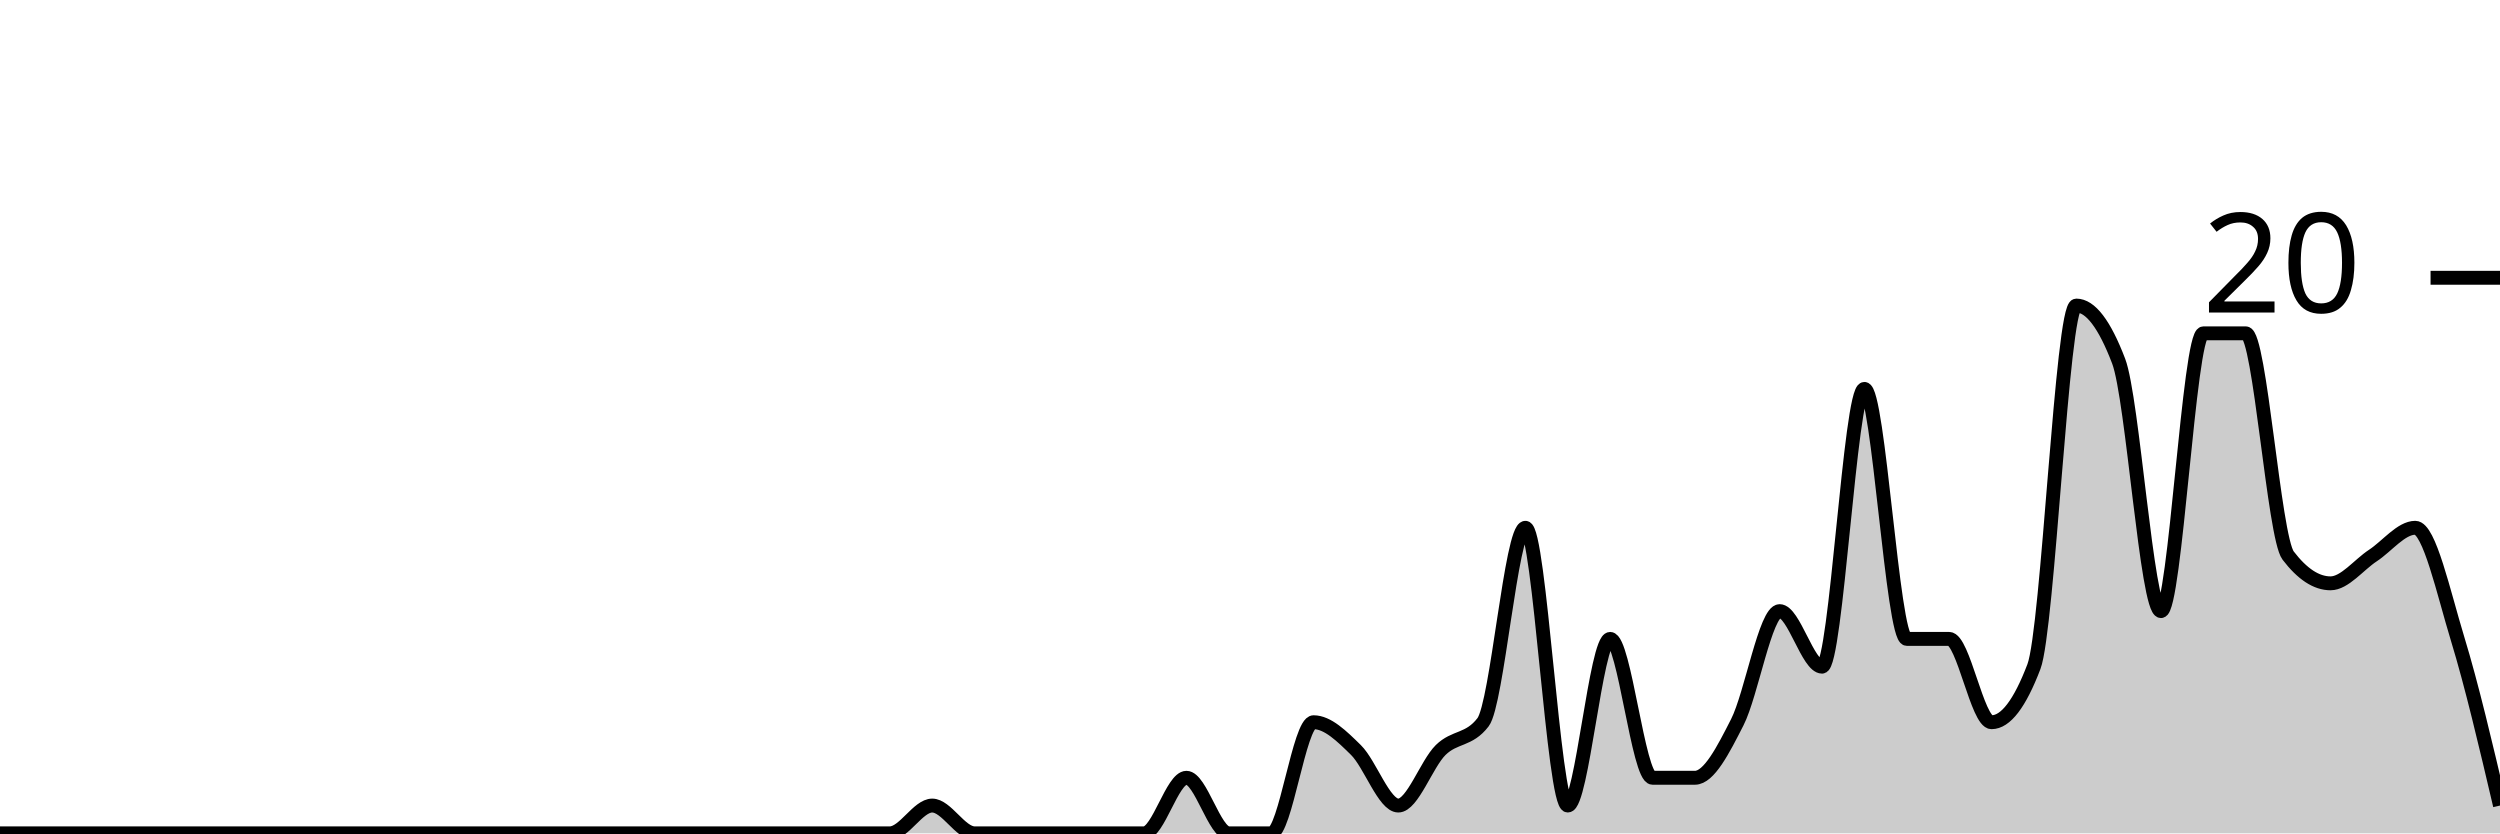
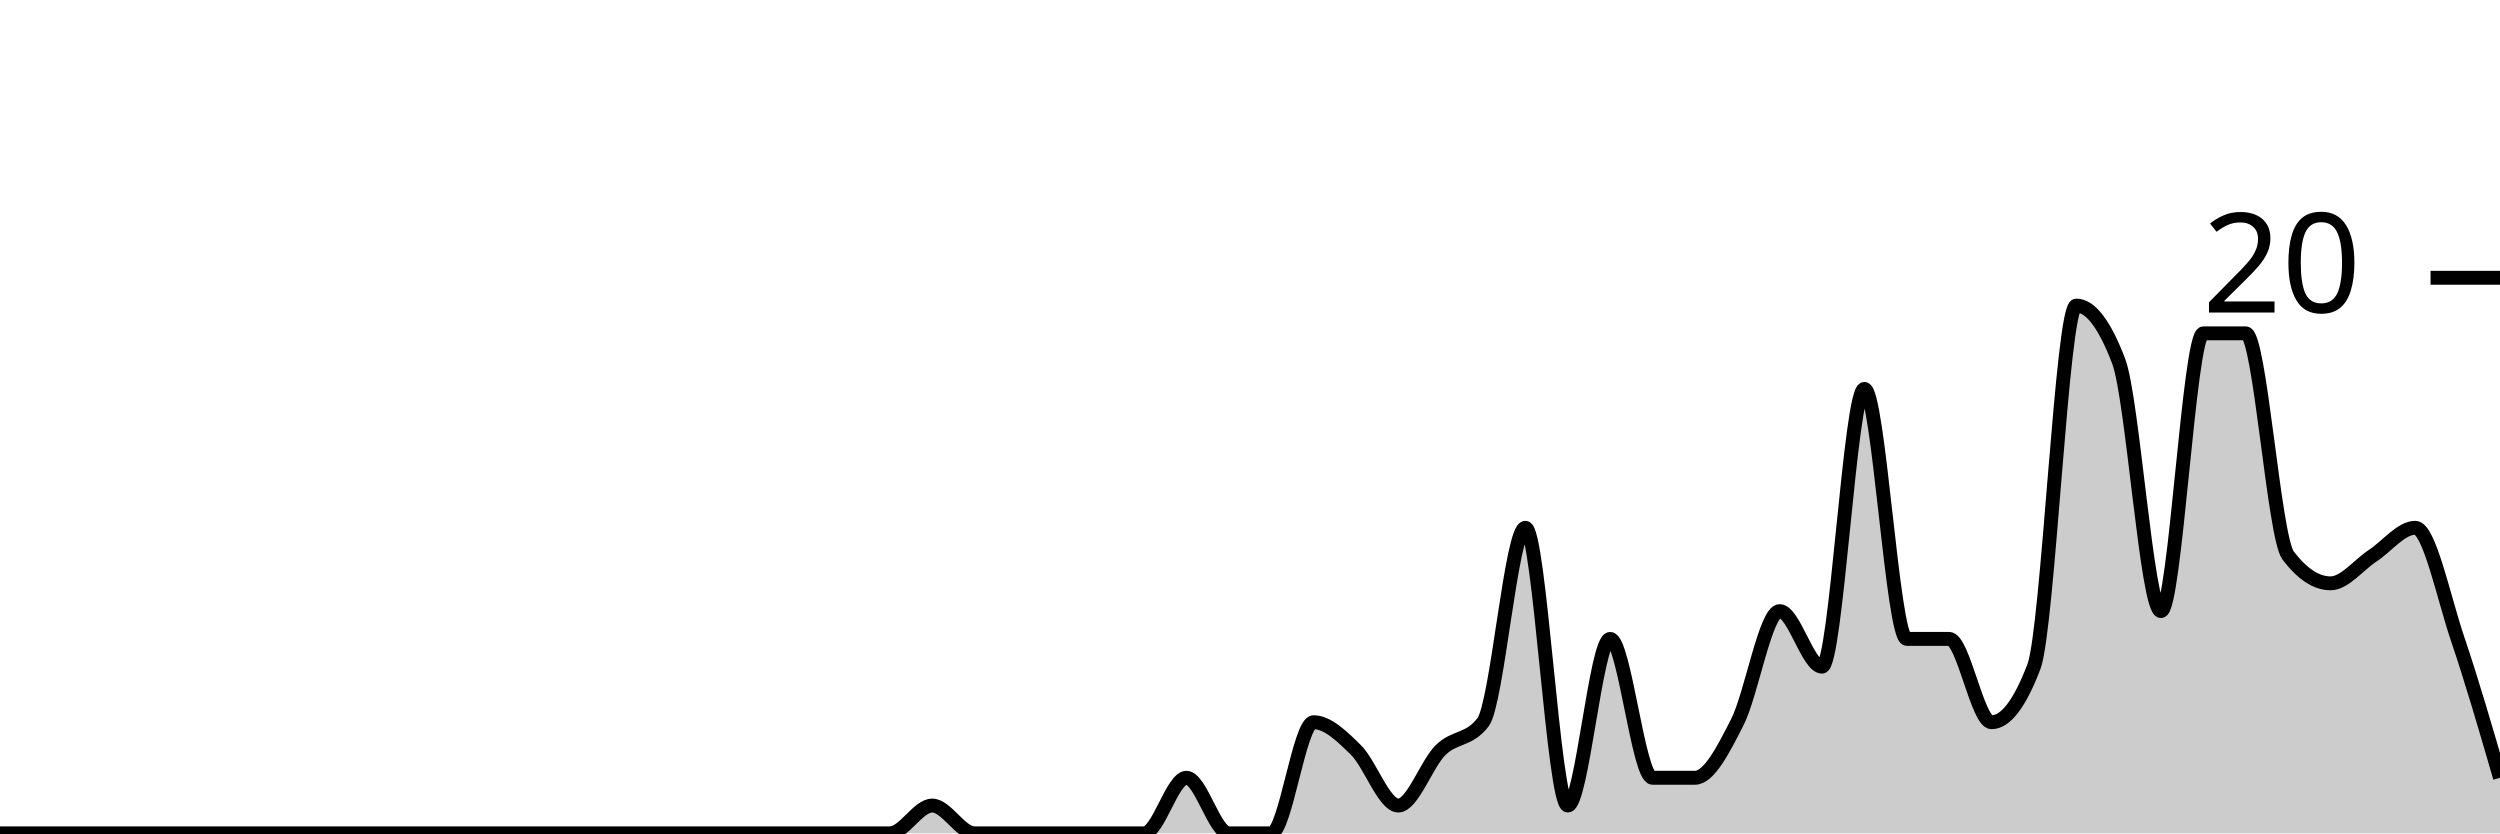
<svg xmlns="http://www.w3.org/2000/svg" viewBox="0 0 180 60">
  <g transform="translate(0,20)">
-     <path class="area" fill="rgba(0, 0, 0, 0.2)" d="M0,40C1.017,40,2.034,40,3.051,40C4.068,40,5.085,40,6.102,40C7.119,40,8.136,40,9.153,40C10.169,40,11.186,40,12.203,40C13.22,40,14.237,40,15.254,40C16.271,40,17.288,40,18.305,40C19.322,40,20.339,40,21.356,40C22.373,40,23.39,40,24.407,40C25.424,40,26.441,40,27.458,40C28.475,40,29.492,40,30.508,40C31.525,40,32.542,40,33.559,40C34.576,40,35.593,40,36.61,40C37.627,40,38.644,40,39.661,40C40.678,40,41.695,40,42.712,40C43.729,40,44.746,40,45.763,40C46.78,40,47.797,40,48.814,40C49.831,40,50.847,40,51.864,40C52.881,40,53.898,40,54.915,40C55.932,40,56.949,40,57.966,40C58.983,40,60,40,61.017,40C62.034,40,63.051,40,64.068,40C65.085,40,66.102,38,67.119,38C68.136,38,69.153,40,70.169,40C71.186,40,72.203,40,73.22,40C74.237,40,75.254,40,76.271,40C77.288,40,78.305,40,79.322,40C80.339,40,81.356,40,82.373,40C83.39,40,84.407,36,85.424,36C86.441,36,87.458,40,88.475,40C89.492,40,90.508,40,91.525,40C92.542,40,93.559,32,94.576,32C95.593,32,96.61,33,97.627,34C98.644,35,99.661,38,100.678,38C101.695,38,102.712,35,103.729,34C104.746,33,105.763,33.333,106.78,32C107.797,30.667,108.814,18,109.831,18C110.847,18,111.864,38,112.881,38C113.898,38,114.915,26,115.932,26C116.949,26,117.966,36,118.983,36C120,36,121.017,36,122.034,36C123.051,36,124.068,34,125.085,32C126.102,30,127.119,24,128.136,24C129.153,24,130.169,28,131.186,28C132.203,28,133.22,8,134.237,8C135.254,8,136.271,26,137.288,26C138.305,26,139.322,26,140.339,26C141.356,26,142.373,32,143.39,32C144.407,32,145.424,30.667,146.441,28C147.458,25.333,148.475,2,149.492,2C150.508,2,151.525,3.333,152.542,6C153.559,8.667,154.576,24,155.593,24C156.61,24,157.627,4,158.644,4C159.661,4,160.678,4,161.695,4C162.712,4,163.729,18.667,164.746,20C165.763,21.333,166.78,22,167.797,22C168.814,22,169.831,20.667,170.847,20C171.864,19.333,172.881,18,173.898,18C174.915,18,175.932,22.667,176.949,26C177.966,29.333,178.983,33.667,180,38L180,40C178.983,40,177.966,40,176.949,40C175.932,40,174.915,40,173.898,40C172.881,40,171.864,40,170.847,40C169.831,40,168.814,40,167.797,40C166.78,40,165.763,40,164.746,40C163.729,40,162.712,40,161.695,40C160.678,40,159.661,40,158.644,40C157.627,40,156.61,40,155.593,40C154.576,40,153.559,40,152.542,40C151.525,40,150.508,40,149.492,40C148.475,40,147.458,40,146.441,40C145.424,40,144.407,40,143.39,40C142.373,40,141.356,40,140.339,40C139.322,40,138.305,40,137.288,40C136.271,40,135.254,40,134.237,40C133.22,40,132.203,40,131.186,40C130.169,40,129.153,40,128.136,40C127.119,40,126.102,40,125.085,40C124.068,40,123.051,40,122.034,40C121.017,40,120,40,118.983,40C117.966,40,116.949,40,115.932,40C114.915,40,113.898,40,112.881,40C111.864,40,110.847,40,109.831,40C108.814,40,107.797,40,106.78,40C105.763,40,104.746,40,103.729,40C102.712,40,101.695,40,100.678,40C99.661,40,98.644,40,97.627,40C96.61,40,95.593,40,94.576,40C93.559,40,92.542,40,91.525,40C90.508,40,89.492,40,88.475,40C87.458,40,86.441,40,85.424,40C84.407,40,83.39,40,82.373,40C81.356,40,80.339,40,79.322,40C78.305,40,77.288,40,76.271,40C75.254,40,74.237,40,73.22,40C72.203,40,71.186,40,70.169,40C69.153,40,68.136,40,67.119,40C66.102,40,65.085,40,64.068,40C63.051,40,62.034,40,61.017,40C60,40,58.983,40,57.966,40C56.949,40,55.932,40,54.915,40C53.898,40,52.881,40,51.864,40C50.847,40,49.831,40,48.814,40C47.797,40,46.78,40,45.763,40C44.746,40,43.729,40,42.712,40C41.695,40,40.678,40,39.661,40C38.644,40,37.627,40,36.61,40C35.593,40,34.576,40,33.559,40C32.542,40,31.525,40,30.508,40C29.492,40,28.475,40,27.458,40C26.441,40,25.424,40,24.407,40C23.39,40,22.373,40,21.356,40C20.339,40,19.322,40,18.305,40C17.288,40,16.271,40,15.254,40C14.237,40,13.22,40,12.203,40C11.186,40,10.169,40,9.153,40C8.136,40,7.119,40,6.102,40C5.085,40,4.068,40,3.051,40C2.034,40,1.017,40,0,40Z" />
-     <path class="line" stroke="black" fill="none" d="M0,40C1.017,40,2.034,40,3.051,40C4.068,40,5.085,40,6.102,40C7.119,40,8.136,40,9.153,40C10.169,40,11.186,40,12.203,40C13.22,40,14.237,40,15.254,40C16.271,40,17.288,40,18.305,40C19.322,40,20.339,40,21.356,40C22.373,40,23.39,40,24.407,40C25.424,40,26.441,40,27.458,40C28.475,40,29.492,40,30.508,40C31.525,40,32.542,40,33.559,40C34.576,40,35.593,40,36.61,40C37.627,40,38.644,40,39.661,40C40.678,40,41.695,40,42.712,40C43.729,40,44.746,40,45.763,40C46.78,40,47.797,40,48.814,40C49.831,40,50.847,40,51.864,40C52.881,40,53.898,40,54.915,40C55.932,40,56.949,40,57.966,40C58.983,40,60,40,61.017,40C62.034,40,63.051,40,64.068,40C65.085,40,66.102,38,67.119,38C68.136,38,69.153,40,70.169,40C71.186,40,72.203,40,73.22,40C74.237,40,75.254,40,76.271,40C77.288,40,78.305,40,79.322,40C80.339,40,81.356,40,82.373,40C83.39,40,84.407,36,85.424,36C86.441,36,87.458,40,88.475,40C89.492,40,90.508,40,91.525,40C92.542,40,93.559,32,94.576,32C95.593,32,96.61,33,97.627,34C98.644,35,99.661,38,100.678,38C101.695,38,102.712,35,103.729,34C104.746,33,105.763,33.333,106.78,32C107.797,30.667,108.814,18,109.831,18C110.847,18,111.864,38,112.881,38C113.898,38,114.915,26,115.932,26C116.949,26,117.966,36,118.983,36C120,36,121.017,36,122.034,36C123.051,36,124.068,34,125.085,32C126.102,30,127.119,24,128.136,24C129.153,24,130.169,28,131.186,28C132.203,28,133.22,8,134.237,8C135.254,8,136.271,26,137.288,26C138.305,26,139.322,26,140.339,26C141.356,26,142.373,32,143.39,32C144.407,32,145.424,30.667,146.441,28C147.458,25.333,148.475,2,149.492,2C150.508,2,151.525,3.333,152.542,6C153.559,8.667,154.576,24,155.593,24C156.61,24,157.627,4,158.644,4C159.661,4,160.678,4,161.695,4C162.712,4,163.729,18.667,164.746,20C165.763,21.333,166.78,22,167.797,22C168.814,22,169.831,20.667,170.847,20C171.864,19.333,172.881,18,173.898,18C174.915,18,175.932,22.667,176.949,26C177.966,29.333,178.983,33.667,180,38" />
+     <path class="area" fill="rgba(0, 0, 0, 0.2)" d="M0,40C1.017,40,2.034,40,3.051,40C4.068,40,5.085,40,6.102,40C7.119,40,8.136,40,9.153,40C10.169,40,11.186,40,12.203,40C13.22,40,14.237,40,15.254,40C16.271,40,17.288,40,18.305,40C19.322,40,20.339,40,21.356,40C22.373,40,23.39,40,24.407,40C25.424,40,26.441,40,27.458,40C28.475,40,29.492,40,30.508,40C31.525,40,32.542,40,33.559,40C34.576,40,35.593,40,36.61,40C37.627,40,38.644,40,39.661,40C40.678,40,41.695,40,42.712,40C43.729,40,44.746,40,45.763,40C46.78,40,47.797,40,48.814,40C49.831,40,50.847,40,51.864,40C52.881,40,53.898,40,54.915,40C55.932,40,56.949,40,57.966,40C58.983,40,60,40,61.017,40C62.034,40,63.051,40,64.068,40C65.085,40,66.102,38,67.119,38C68.136,38,69.153,40,70.169,40C71.186,40,72.203,40,73.22,40C74.237,40,75.254,40,76.271,40C77.288,40,78.305,40,79.322,40C80.339,40,81.356,40,82.373,40C83.39,40,84.407,36,85.424,36C86.441,36,87.458,40,88.475,40C89.492,40,90.508,40,91.525,40C92.542,40,93.559,32,94.576,32C95.593,32,96.61,33,97.627,34C98.644,35,99.661,38,100.678,38C101.695,38,102.712,35,103.729,34C104.746,33,105.763,33.333,106.78,32C107.797,30.667,108.814,18,109.831,18C110.847,18,111.864,38,112.881,38C113.898,38,114.915,26,115.932,26C116.949,26,117.966,36,118.983,36C120,36,121.017,36,122.034,36C123.051,36,124.068,34,125.085,32C126.102,30,127.119,24,128.136,24C129.153,24,130.169,28,131.186,28C132.203,28,133.22,8,134.237,8C135.254,8,136.271,26,137.288,26C138.305,26,139.322,26,140.339,26C141.356,26,142.373,32,143.39,32C144.407,32,145.424,30.667,146.441,28C147.458,25.333,148.475,2,149.492,2C150.508,2,151.525,3.333,152.542,6C153.559,8.667,154.576,24,155.593,24C156.61,24,157.627,4,158.644,4C159.661,4,160.678,4,161.695,4C162.712,4,163.729,18.667,164.746,20C165.763,21.333,166.78,22,167.797,22C168.814,22,169.831,20.667,170.847,20C171.864,19.333,172.881,18,173.898,18C174.915,18,175.932,23,176.949,26C177.966,29,178.983,32.5,180,36L180,40C178.983,40,177.966,40,176.949,40C175.932,40,174.915,40,173.898,40C172.881,40,171.864,40,170.847,40C169.831,40,168.814,40,167.797,40C166.78,40,165.763,40,164.746,40C163.729,40,162.712,40,161.695,40C160.678,40,159.661,40,158.644,40C157.627,40,156.61,40,155.593,40C154.576,40,153.559,40,152.542,40C151.525,40,150.508,40,149.492,40C148.475,40,147.458,40,146.441,40C145.424,40,144.407,40,143.39,40C142.373,40,141.356,40,140.339,40C139.322,40,138.305,40,137.288,40C136.271,40,135.254,40,134.237,40C133.22,40,132.203,40,131.186,40C130.169,40,129.153,40,128.136,40C127.119,40,126.102,40,125.085,40C124.068,40,123.051,40,122.034,40C121.017,40,120,40,118.983,40C117.966,40,116.949,40,115.932,40C114.915,40,113.898,40,112.881,40C111.864,40,110.847,40,109.831,40C108.814,40,107.797,40,106.78,40C105.763,40,104.746,40,103.729,40C102.712,40,101.695,40,100.678,40C99.661,40,98.644,40,97.627,40C96.61,40,95.593,40,94.576,40C93.559,40,92.542,40,91.525,40C90.508,40,89.492,40,88.475,40C87.458,40,86.441,40,85.424,40C84.407,40,83.39,40,82.373,40C81.356,40,80.339,40,79.322,40C78.305,40,77.288,40,76.271,40C75.254,40,74.237,40,73.22,40C72.203,40,71.186,40,70.169,40C69.153,40,68.136,40,67.119,40C66.102,40,65.085,40,64.068,40C63.051,40,62.034,40,61.017,40C60,40,58.983,40,57.966,40C56.949,40,55.932,40,54.915,40C53.898,40,52.881,40,51.864,40C50.847,40,49.831,40,48.814,40C47.797,40,46.78,40,45.763,40C44.746,40,43.729,40,42.712,40C41.695,40,40.678,40,39.661,40C38.644,40,37.627,40,36.61,40C35.593,40,34.576,40,33.559,40C32.542,40,31.525,40,30.508,40C29.492,40,28.475,40,27.458,40C26.441,40,25.424,40,24.407,40C23.39,40,22.373,40,21.356,40C20.339,40,19.322,40,18.305,40C17.288,40,16.271,40,15.254,40C14.237,40,13.22,40,12.203,40C11.186,40,10.169,40,9.153,40C8.136,40,7.119,40,6.102,40C5.085,40,4.068,40,3.051,40C2.034,40,1.017,40,0,40Z" />
+     <path class="line" stroke="black" fill="none" d="M0,40C1.017,40,2.034,40,3.051,40C4.068,40,5.085,40,6.102,40C7.119,40,8.136,40,9.153,40C10.169,40,11.186,40,12.203,40C13.22,40,14.237,40,15.254,40C16.271,40,17.288,40,18.305,40C19.322,40,20.339,40,21.356,40C22.373,40,23.39,40,24.407,40C25.424,40,26.441,40,27.458,40C28.475,40,29.492,40,30.508,40C31.525,40,32.542,40,33.559,40C34.576,40,35.593,40,36.61,40C37.627,40,38.644,40,39.661,40C40.678,40,41.695,40,42.712,40C43.729,40,44.746,40,45.763,40C46.78,40,47.797,40,48.814,40C49.831,40,50.847,40,51.864,40C52.881,40,53.898,40,54.915,40C55.932,40,56.949,40,57.966,40C58.983,40,60,40,61.017,40C62.034,40,63.051,40,64.068,40C65.085,40,66.102,38,67.119,38C68.136,38,69.153,40,70.169,40C71.186,40,72.203,40,73.22,40C74.237,40,75.254,40,76.271,40C77.288,40,78.305,40,79.322,40C80.339,40,81.356,40,82.373,40C83.39,40,84.407,36,85.424,36C86.441,36,87.458,40,88.475,40C89.492,40,90.508,40,91.525,40C92.542,40,93.559,32,94.576,32C95.593,32,96.61,33,97.627,34C98.644,35,99.661,38,100.678,38C101.695,38,102.712,35,103.729,34C104.746,33,105.763,33.333,106.78,32C107.797,30.667,108.814,18,109.831,18C110.847,18,111.864,38,112.881,38C113.898,38,114.915,26,115.932,26C116.949,26,117.966,36,118.983,36C120,36,121.017,36,122.034,36C123.051,36,124.068,34,125.085,32C126.102,30,127.119,24,128.136,24C129.153,24,130.169,28,131.186,28C132.203,28,133.22,8,134.237,8C135.254,8,136.271,26,137.288,26C138.305,26,139.322,26,140.339,26C141.356,26,142.373,32,143.39,32C144.407,32,145.424,30.667,146.441,28C147.458,25.333,148.475,2,149.492,2C150.508,2,151.525,3.333,152.542,6C153.559,8.667,154.576,24,155.593,24C156.61,24,157.627,4,158.644,4C159.661,4,160.678,4,161.695,4C162.712,4,163.729,18.667,164.746,20C165.763,21.333,166.78,22,167.797,22C168.814,22,169.831,20.667,170.847,20C171.864,19.333,172.881,18,173.898,18C174.915,18,175.932,23,176.949,26C177.966,29,178.983,32.5,180,36" />
    <path class="axis-ceiling" stroke-width="1" stroke="black" fill="none" d="M175,0L180,0" />
    <text class="axis-ceiling-label" font-family="sans-serif" text-anchor="end" font-size="10px" x="170" y="2.5">20</text>
  </g>
</svg>
